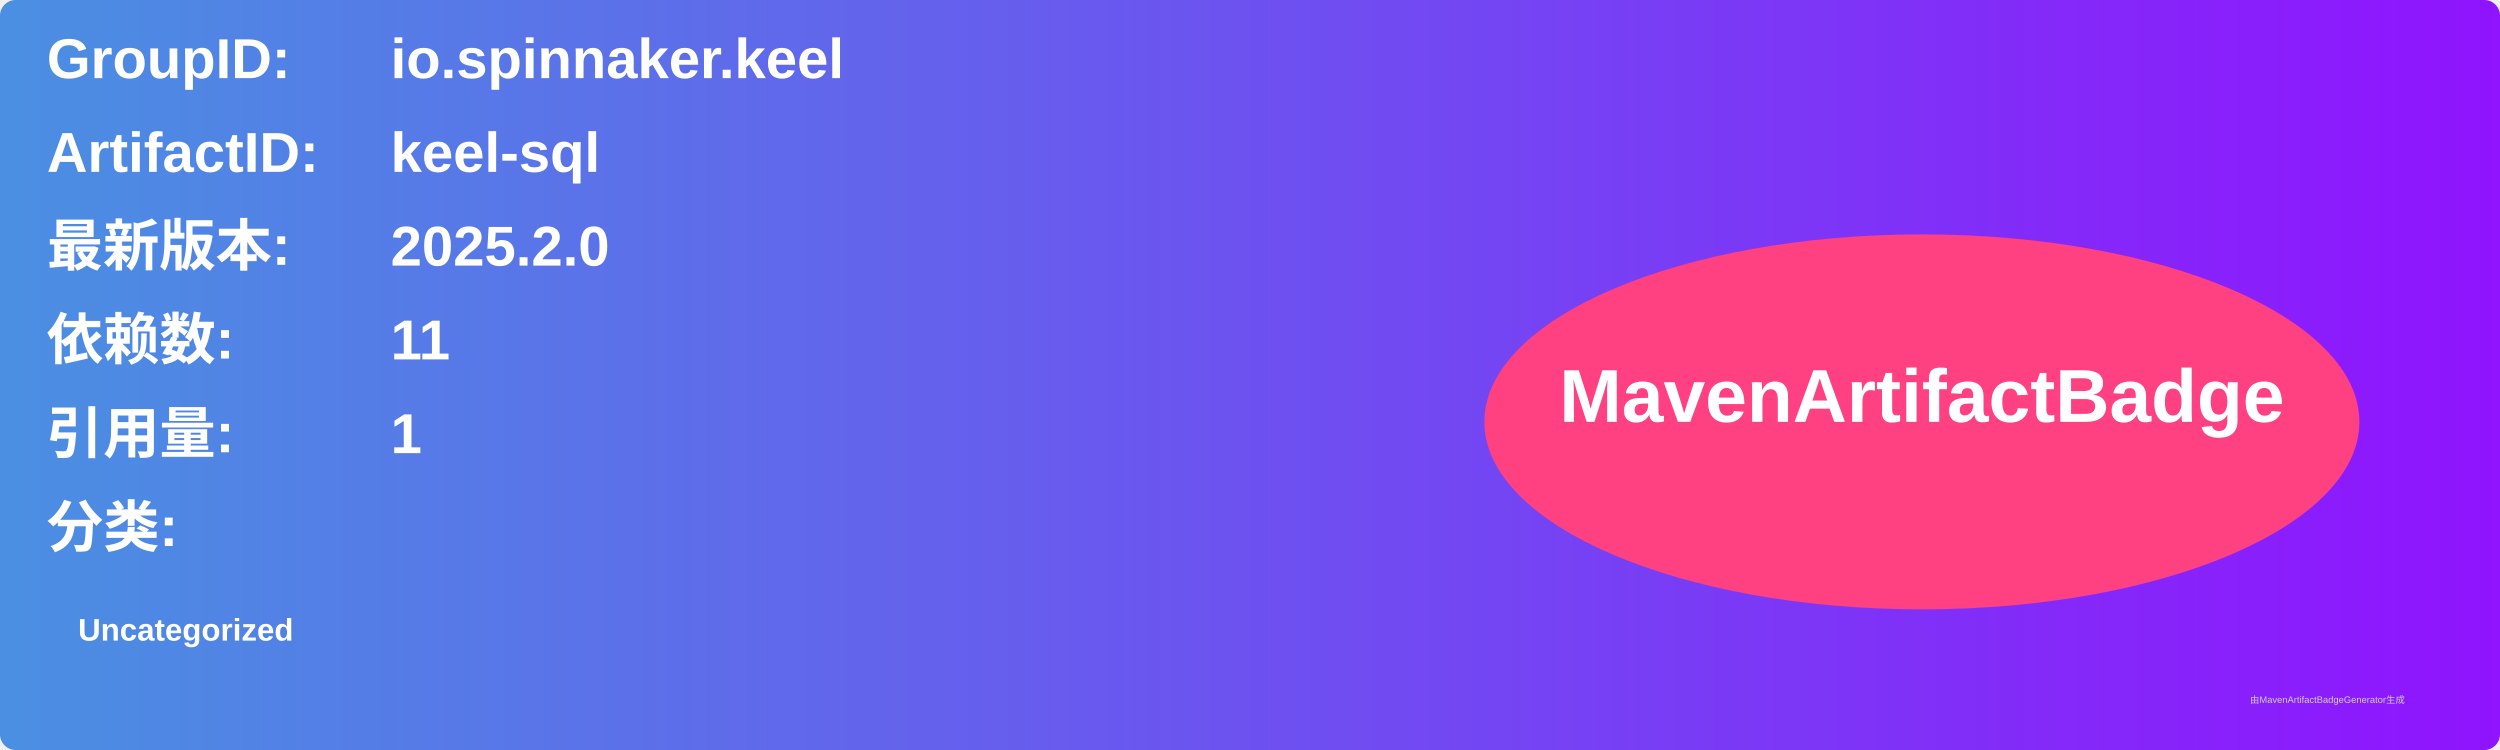
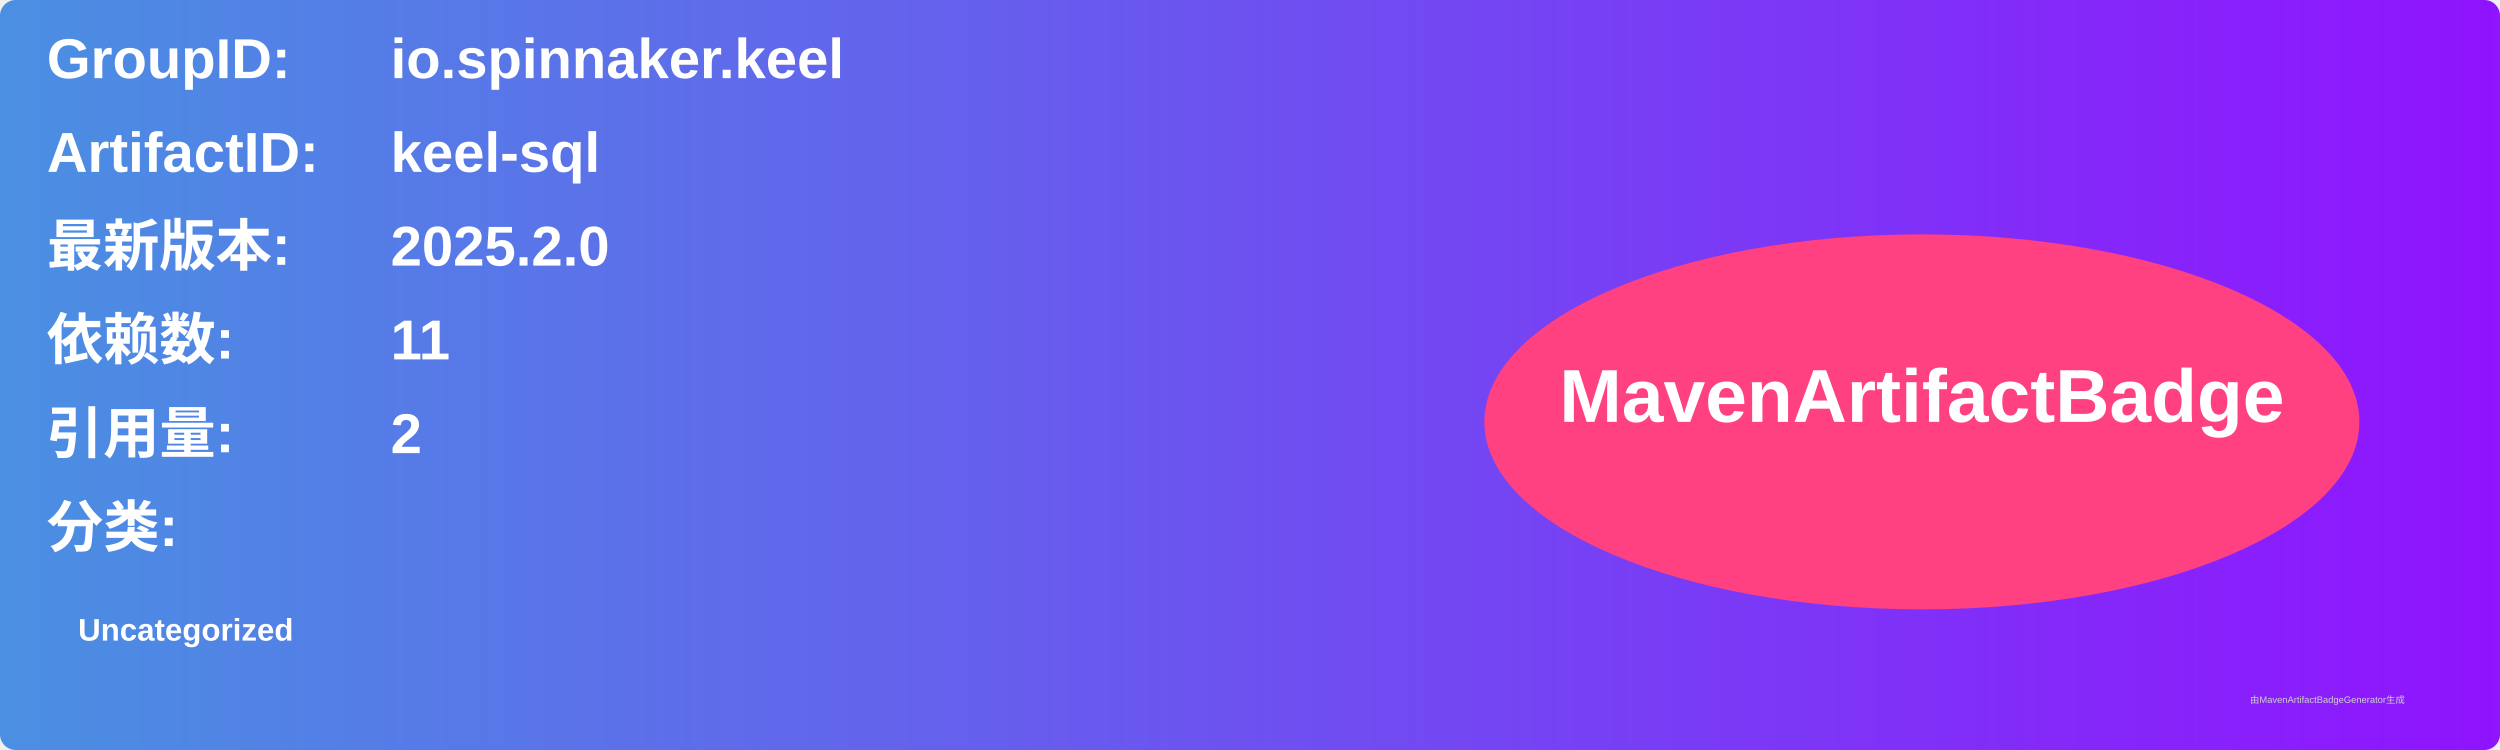
<svg xmlns="http://www.w3.org/2000/svg" width="800" height="240" viewBox="0 0 800 240">
  <linearGradient id="grad" x1="0%" y1="0%" x2="100%" y2="0%">
    <stop offset="0%" stop-color="#4a90e2" />
    <stop offset="100%" stop-color="#9013fe" />
  </linearGradient>
  <rect width="100%" height="100%" rx="5" ry="5" fill="url(#grad)" />
  <g transform="translate(15, 15)">
    <text x="0" y="10" font-family="Arial" font-size="18" fill="white" font-weight="bold" width="260">GroupID:</text>
    <text x="110" y="10" font-family="Arial" font-size="18" fill="white" font-weight="bold" width="460">io.spinnaker.keel</text>
    <text x="0" y="40" font-family="Arial" font-size="18" fill="white" font-weight="bold" width="260">ArtifactID:</text>
    <text x="110" y="40" font-family="Arial" font-size="18" fill="white" font-weight="bold" width="460">keel-sql</text>
    <text x="0" y="70" font-family="Arial" font-size="18" fill="white" font-weight="bold">最新版本:</text>
    <text x="110" y="70" font-family="Arial" font-size="18" fill="white" font-weight="bold">
      <tspan font-weight="bold">2025.2.0</tspan>
    </text>
    <text x="0" y="100" font-family="Arial" font-size="18" fill="white" font-weight="bold">依赖数: </text>
    <text x="110" y="100" font-family="Arial" font-size="18" fill="white">
      <tspan font-weight="bold">11</tspan>
    </text>
    <text x="0" y="130" font-family="Arial" font-size="18" fill="white" font-weight="bold">引用量: </text>
    <text x="110" y="130" font-family="Arial" font-size="18" fill="white">
-       <tspan font-weight="bold">1</tspan>
+       <tspan font-weight="bold">2</tspan>
    </text>
    <text x="0" y="160" font-family="Arial" font-size="18" fill="white" font-weight="bold">分类:</text>
    <text x="10" y="190" font-family="Arial" font-size="10" fill="white">
      <tspan font-weight="bold">Uncategorized</tspan>
    </text>
    <ellipse cx="600" cy="120" rx="140" ry="60" fill="#ff4081" />
    <text x="600" y="120" text-anchor="middle" font-family="Arial" font-size="24" fill="white" font-weight="bold">MavenArtifactBadge</text>
  </g>
  <text x="720" y="225" font-family="Arial" font-size="3" fill="#d0d0d0">由MavenArtifactBadgeGenerator生成</text>
</svg>
